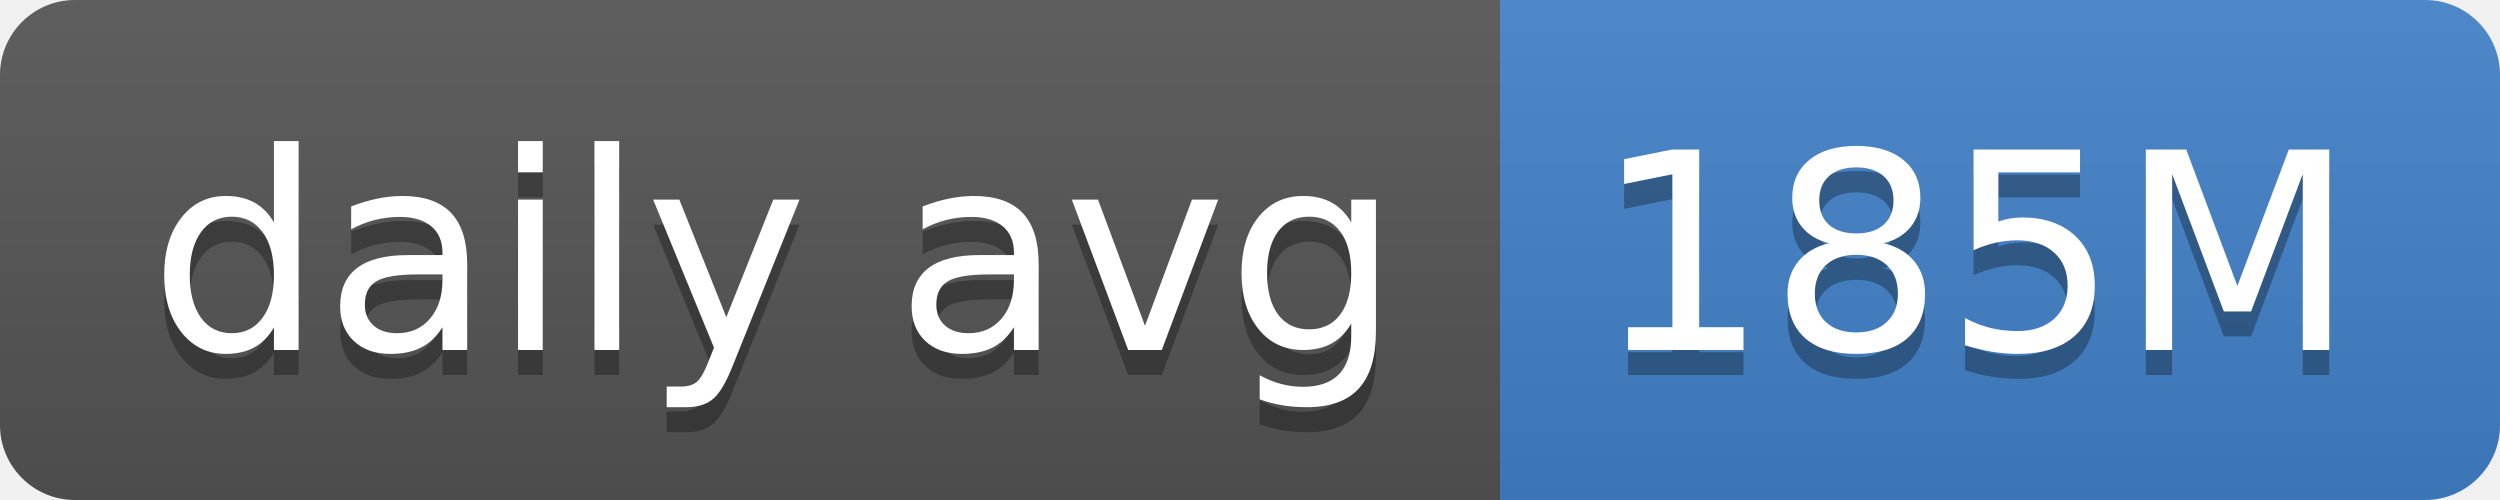
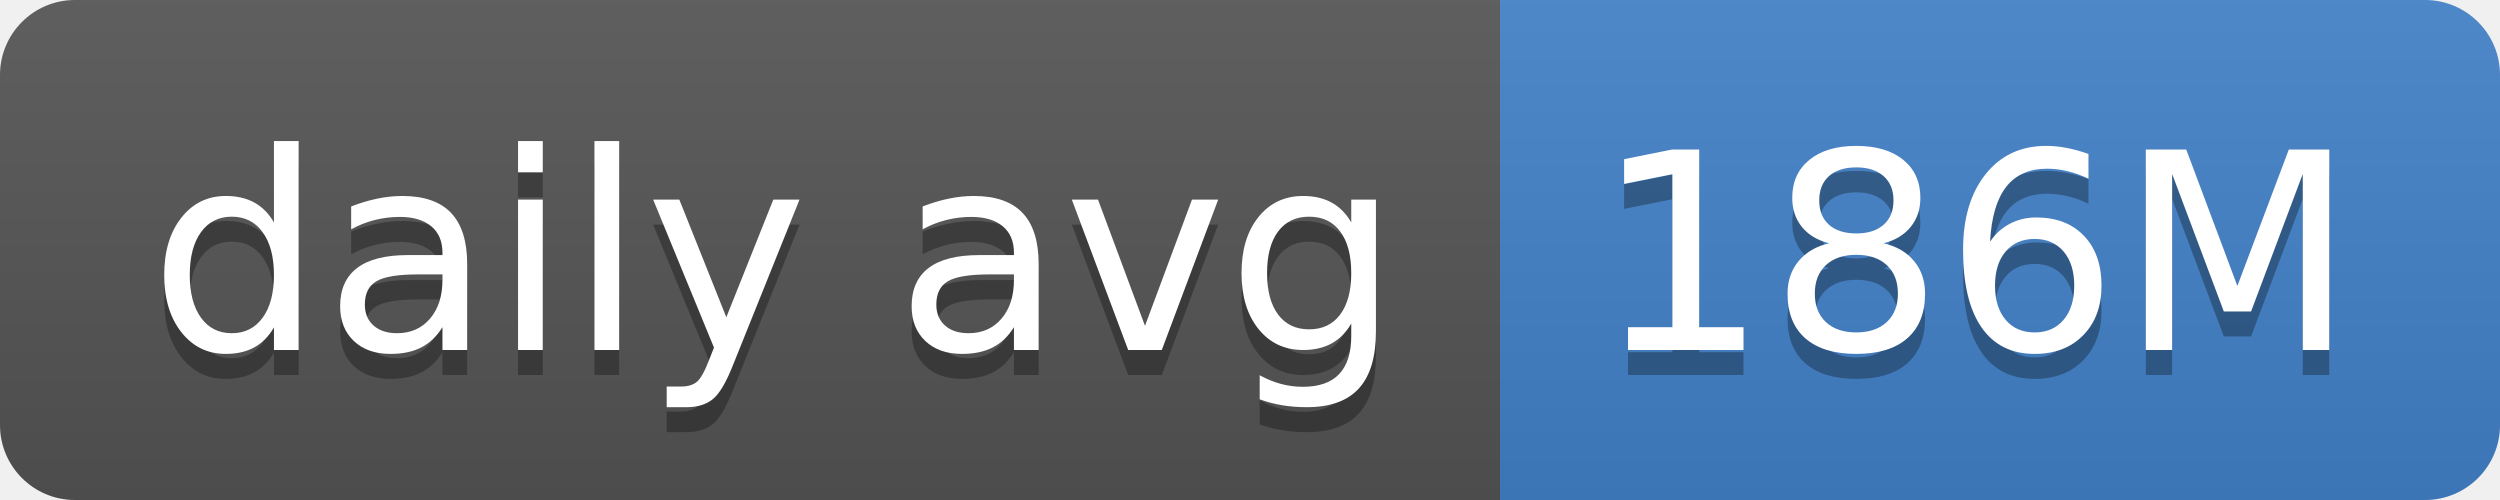
- <svg xmlns="http://www.w3.org/2000/svg" width="100" height="20" role="img" aria-label="daily avg: 185M">
+ <svg xmlns="http://www.w3.org/2000/svg" width="100" height="20" role="img" aria-label="daily avg: 186M">
  <linearGradient id="s" x2="0" y2="100%">
    <stop offset="0" stop-color="#bbb" stop-opacity=".1" />
    <stop offset="1" stop-opacity=".1" />
  </linearGradient>
  <clipPath id="r">
    <rect width="100" height="20" rx="3" fill="#fff" />
  </clipPath>
  <g clip-path="url(#r)">
    <rect width="60" height="20" fill="#555" />
    <rect x="60" width="40" height="20" fill="#4382c9" />
    <rect width="100" height="20" fill="url(#s)" />
  </g>
  <g fill="#fff" text-anchor="middle" font-family="Verdana,Geneva,DejaVu Sans,sans-serif" text-rendering="geometricPrecision" font-size="110">
    <text aria-hidden="true" x="310" y="150" fill="#010101" fill-opacity=".3" transform="scale(.1)" textLength="500">daily avg</text>
    <text x="310" y="140" transform="scale(.1)" fill="#fff" textLength="500">daily avg</text>
-     <text aria-hidden="true" x="790" y="150" fill="#010101" fill-opacity=".3" transform="scale(.1)" textLength="300">185M</text>
-     <text x="790" y="140" transform="scale(.1)" fill="#fff" textLength="300">185M</text>
+     <text aria-hidden="true" x="790" y="150" fill="#010101" fill-opacity=".3" transform="scale(.1)" textLength="300">186M</text>
+     <text x="790" y="140" transform="scale(.1)" fill="#fff" textLength="300">186M</text>
  </g>
</svg>
